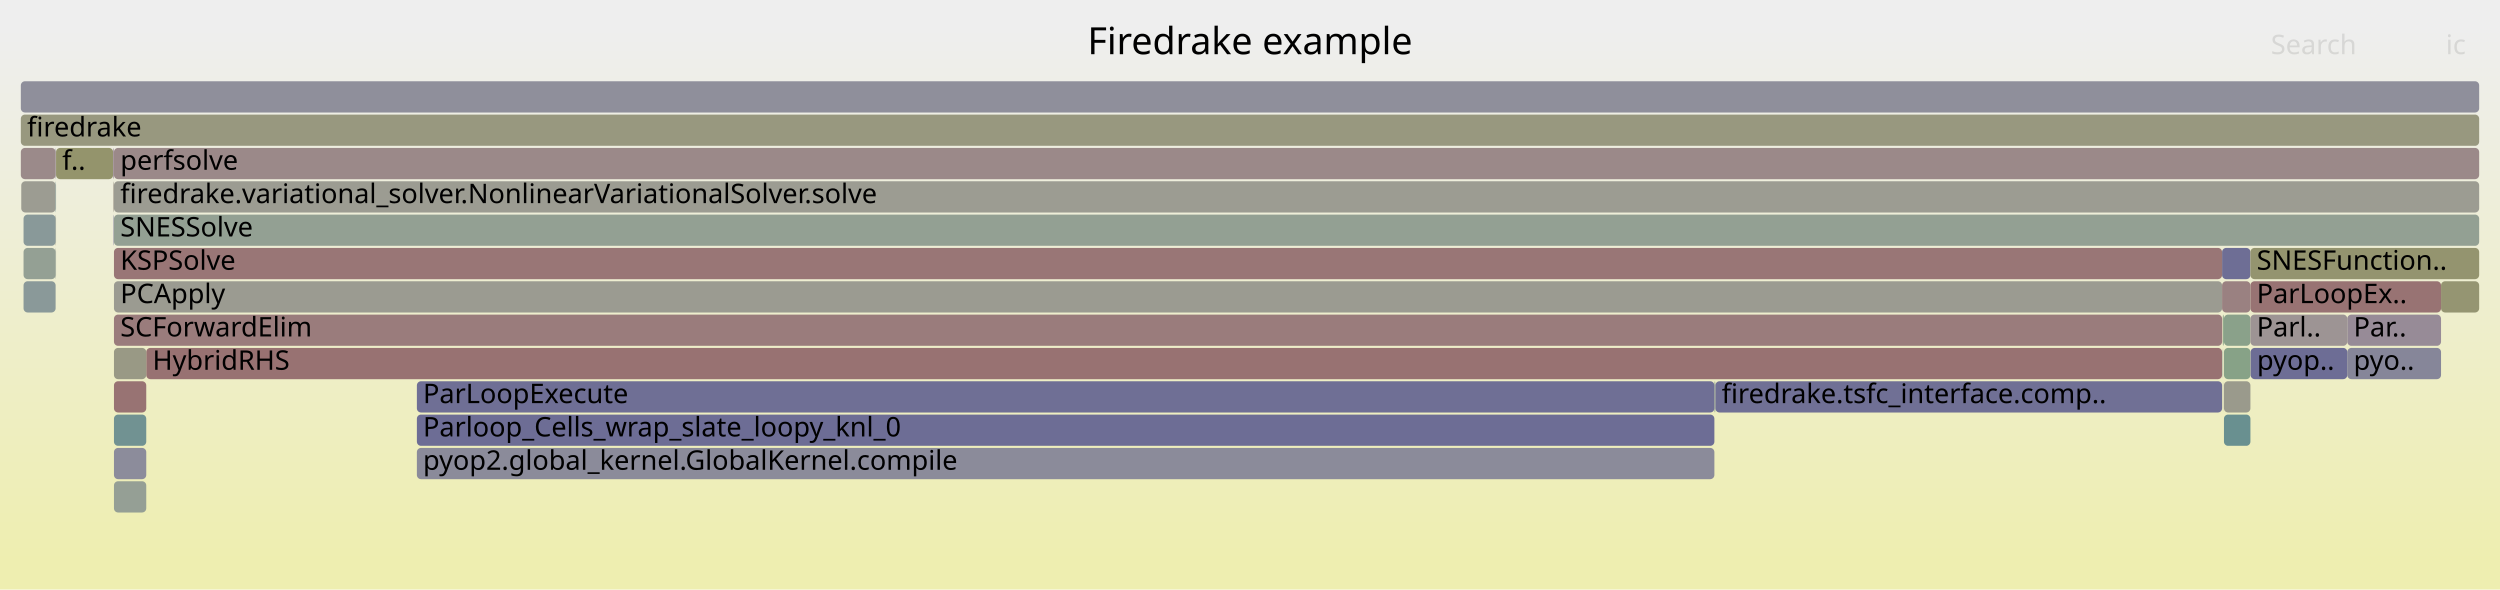
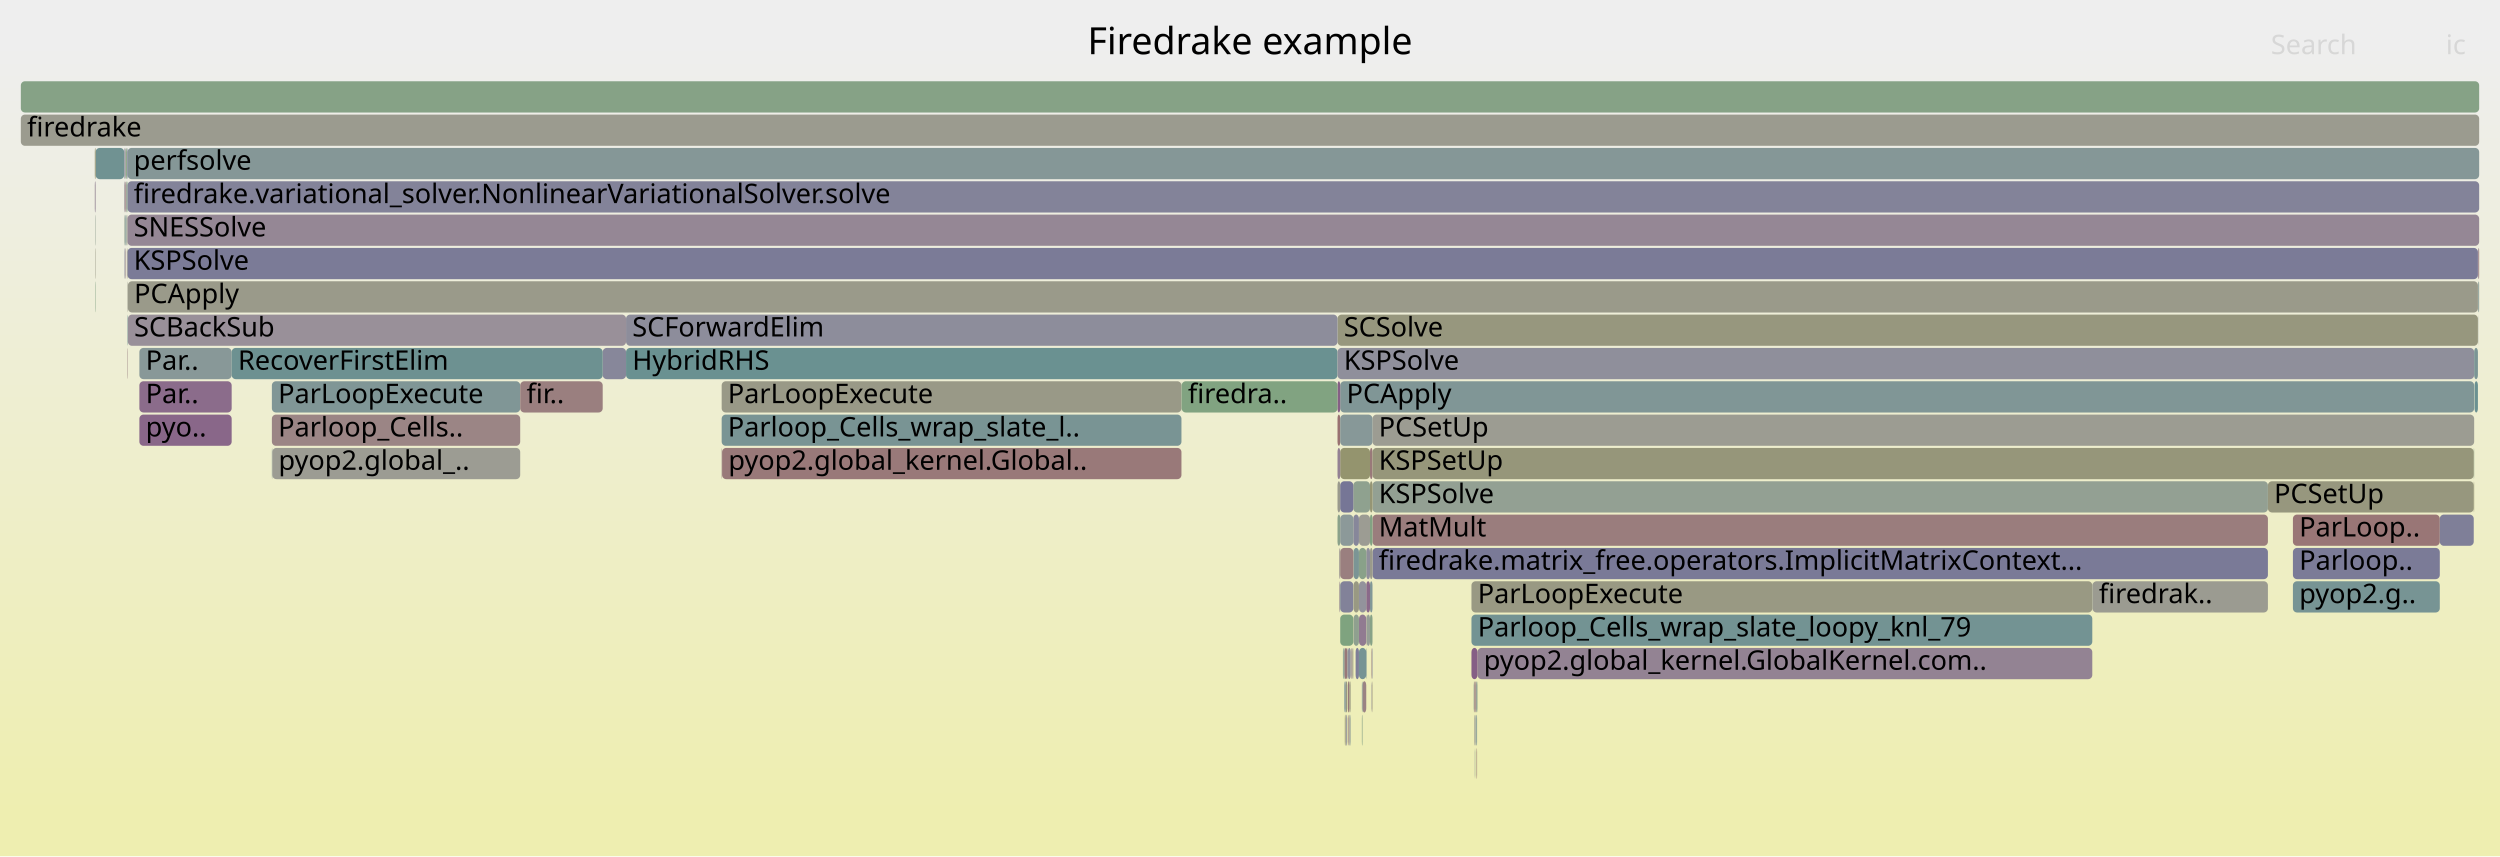
- <svg xmlns="http://www.w3.org/2000/svg" version="1.1" width="1200" height="283" viewBox="0 0 1200 283">
+ <svg xmlns="http://www.w3.org/2000/svg" version="1.1" width="1200" height="411" viewBox="0 0 1200 411">
  <defs>
    <linearGradient id="background" y1="0" y2="1" x1="0" x2="0">
      <stop stop-color="#eeeeee" offset="5%" />
      <stop stop-color="#eeeeb0" offset="95%" />
    </linearGradient>
  </defs>
  <style type="text/css">
	text { font-family:Verdana; font-size:13px; fill:rgb(0,0,0); }
	#search, #ignorecase { opacity:0.1; cursor:pointer; }
	#search:hover, #search.show, #ignorecase:hover, #ignorecase.show { opacity:1; }
	#subtitle { text-anchor:middle; font-color:rgb(160,160,160); }
	#title { text-anchor:middle; font-size:18px}
	#unzoom { cursor:pointer; }
	#frames &gt; *:hover { stroke:black; stroke-width:0.5; cursor:pointer; }
	.hide { display:none; }
	.parent { opacity:0.5; }
</style>
-   <rect x="0.0" y="0" width="1200.0" height="283.0" fill="url(#background)" />
+   <rect x="0.0" y="0" width="1200.0" height="411.0" fill="url(#background)" />
  <text id="title" x="600.00" y="26">Firedrake example</text>
-   <text id="details" x="10.00" y="265"> </text>
+   <text id="details" x="10.00" y="393"> </text>
  <text id="unzoom" x="10.00" y="26" class="hide">Reset Zoom</text>
  <text id="search" x="1090.00" y="26">Search</text>
  <text id="ignorecase" x="1174.00" y="26">ic</text>
-   <text id="matched" x="1090.00" y="265"> </text>
+   <text id="matched" x="1090.00" y="393"> </text>
  <g id="frames">
    <g>
-       <rect x="1066.6" y="119" width="13.6" height="15.0" fill="rgb(109.913,109.913,148.693)" rx="2" ry="2" />
-       <text x="1069.55" y="129.5" />
-     </g>
-     <g>
-       <rect x="26.7" y="71" width="0.2" height="15.0" fill="rgb(135.747,135.747,153.693)" rx="2" ry="2" />
-       <text x="29.68" y="81.5" />
-     </g>
-     <g>
-       <rect x="1126.7" y="151" width="45.0" height="15.0" fill="rgb(150.745,139.41,150.745)" rx="2" ry="2" />
-       <text x="1129.71" y="161.5">Par..</text>
-     </g>
-     <g>
-       <rect x="11.3" y="119" width="15.4" height="15.0" fill="rgb(148.058,159.618,148.058)" rx="2" ry="2" />
-       <text x="14.34" y="129.5" />
-     </g>
-     <g>
-       <rect x="54.7" y="87" width="1135.3" height="15.0" fill="rgb(155.58,155.58,146.275)" rx="2" ry="2" />
-       <text x="57.74" y="97.5">firedrake.variational_solver.NonlinearVariationalSolver.solve</text>
-     </g>
-     <g>
-       <rect x="1067.0" y="167" width="0.1" height="15.0" fill="rgb(153.651,153.651,136.926)" rx="2" ry="2" />
-       <text x="1069.98" y="177.5" />
-     </g>
-     <g>
-       <rect x="54.7" y="71" width="1135.3" height="15.0" fill="rgb(155.308,137.363,137.363)" rx="2" ry="2" />
-       <text x="57.74" y="81.5">perfsolve</text>
-     </g>
-     <g>
-       <rect x="54.6" y="71" width="0.1" height="15.0" fill="rgb(155.668,155.668,146.698)" rx="2" ry="2" />
-       <text x="57.61" y="81.5" />
-     </g>
-     <g>
-       <rect x="822.9" y="183" width="0.5" height="15.0" fill="rgb(139.997,160.931,139.997)" rx="2" ry="2" />
-       <text x="825.89" y="193.5" />
-     </g>
-     <g>
-       <rect x="70.2" y="167" width="996.4" height="15.0" fill="rgb(152.216,113.652,113.652)" rx="2" ry="2" />
-       <text x="73.21" y="177.5">HybridRHS</text>
-     </g>
-     <g>
-       <rect x="1067.5" y="199" width="12.7" height="15.0" fill="rgb(105.374,144.356,144.356)" rx="2" ry="2" />
-       <text x="1070.53" y="209.5" />
-     </g>
-     <g>
-       <rect x="1126.7" y="167" width="45.0" height="15.0" fill="rgb(133.863,133.863,153.328)" rx="2" ry="2" />
-       <text x="1129.71" y="177.5">pyo..</text>
-     </g>
-     <g>
-       <rect x="1067.0" y="151" width="0.1" height="15.0" fill="rgb(126.01,163.208,126.01)" rx="2" ry="2" />
-       <text x="1069.98" y="161.5" />
-     </g>
-     <g>
-       <rect x="54.7" y="215" width="15.5" height="15.0" fill="rgb(140.263,140.263,154.567)" rx="2" ry="2" />
-       <text x="57.74" y="225.5" />
-     </g>
-     <g>
-       <rect x="1067.5" y="151" width="12.7" height="15.0" fill="rgb(138.394,161.192,138.394)" rx="2" ry="2" />
-       <text x="1070.53" y="161.5" />
-     </g>
-     <g>
-       <rect x="54.3" y="87" width="0.1" height="15.0" fill="rgb(133.712,95.761,133.712)" rx="2" ry="2" />
-       <text x="57.25" y="97.5" />
-     </g>
-     <g>
-       <rect x="54.7" y="135" width="1011.9" height="15.0" fill="rgb(155.338,155.338,145.101)" rx="2" ry="2" />
-       <text x="57.74" y="145.5">PCApply</text>
-     </g>
-     <g>
-       <rect x="26.7" y="119" width="0.2" height="15.0" fill="rgb(147.594,159.694,147.594)" rx="2" ry="2" />
-       <text x="29.68" y="129.5" />
-     </g>
-     <g>
-       <rect x="26.7" y="103" width="0.2" height="15.0" fill="rgb(151.892,151.892,128.4)" rx="2" ry="2" />
-       <text x="29.68" y="113.5" />
-     </g>
-     <g>
-       <rect x="11.3" y="135" width="15.4" height="15.0" fill="rgb(138.423,152.924,152.924)" rx="2" ry="2" />
-       <text x="14.34" y="145.5" />
-     </g>
-     <g>
-       <rect x="1171.7" y="135" width="18.3" height="15.0" fill="rgb(149.016,149.016,114.464)" rx="2" ry="2" />
-       <text x="1174.71" y="145.5" />
-     </g>
-     <g>
-       <rect x="10.2" y="87" width="16.5" height="15.0" fill="rgb(155.612,155.612,146.429)" rx="2" ry="2" />
-       <text x="13.16" y="97.5" />
-     </g>
-     <g>
-       <rect x="200.1" y="183" width="622.8" height="15.0" fill="rgb(111.201,111.201,148.942)" rx="2" ry="2" />
-       <text x="203.05" y="193.5">ParLoopExecute</text>
-     </g>
-     <g>
-       <rect x="200.1" y="215" width="622.8" height="15.0" fill="rgb(138.513,138.513,154.228)" rx="2" ry="2" />
-       <text x="203.05" y="225.5">pyop2.global_kernel.GlobalKernel.compile</text>
-     </g>
-     <g>
-       <rect x="1067.0" y="183" width="0.1" height="15.0" fill="rgb(119.336,119.336,150.517)" rx="2" ry="2" />
-       <text x="1069.98" y="193.5" />
-     </g>
-     <g>
-       <rect x="54.7" y="199" width="15.5" height="15.0" fill="rgb(112.718,146.26,146.26)" rx="2" ry="2" />
-       <text x="57.74" y="209.5" />
-     </g>
-     <g>
-       <rect x="26.7" y="87" width="0.2" height="15.0" fill="rgb(120.639,148.314,148.314)" rx="2" ry="2" />
-       <text x="29.68" y="97.5" />
-     </g>
-     <g>
-       <rect x="54.3" y="71" width="0.3" height="15.0" fill="rgb(139.897,111.61,139.897)" rx="2" ry="2" />
-       <text x="57.25" y="81.5" />
-     </g>
-     <g>
-       <rect x="1080.2" y="135" width="91.5" height="15.0" fill="rgb(152.447,115.423,115.423)" rx="2" ry="2" />
-       <text x="1083.22" y="145.5">ParLoopEx..</text>
-     </g>
-     <g>
-       <rect x="54.7" y="183" width="15.5" height="15.0" fill="rgb(152.363,114.782,114.782)" rx="2" ry="2" />
-       <text x="57.74" y="193.5" />
-     </g>
-     <g>
-       <rect x="54.7" y="151" width="1011.9" height="15.0" fill="rgb(153.543,123.833,123.833)" rx="2" ry="2" />
-       <text x="57.74" y="161.5">SCForwardElim</text>
-     </g>
-     <g>
-       <rect x="1067.1" y="151" width="0.4" height="15.0" fill="rgb(131.282,162.349,131.282)" rx="2" ry="2" />
-       <text x="1070.12" y="161.5" />
-     </g>
-     <g>
-       <rect x="1066.9" y="151" width="0.1" height="15.0" fill="rgb(154.128,128.316,128.316)" rx="2" ry="2" />
-       <text x="1069.85" y="161.5" />
-     </g>
-     <g>
-       <rect x="11.3" y="103" width="15.4" height="15.0" fill="rgb(137.05,152.568,152.568)" rx="2" ry="2" />
-       <text x="14.34" y="113.5" />
-     </g>
-     <g>
-       <rect x="1067.5" y="183" width="12.7" height="15.0" fill="rgb(154.285,154.285,139.997)" rx="2" ry="2" />
-       <text x="1070.53" y="193.5" />
-     </g>
-     <g>
-       <rect x="1066.6" y="135" width="13.6" height="15.0" fill="rgb(154.222,129.035,129.035)" rx="2" ry="2" />
-       <text x="1069.55" y="145.5" />
-     </g>
-     <g>
-       <rect x="1080.2" y="119" width="109.8" height="15.0" fill="rgb(148.358,148.358,111.271)" rx="2" ry="2" />
-       <text x="1083.22" y="129.5">SNESFunction..</text>
-     </g>
-     <g>
-       <rect x="54.7" y="231" width="15.5" height="15.0" fill="rgb(149.152,159.44,149.152)" rx="2" ry="2" />
-       <text x="57.74" y="241.5" />
-     </g>
-     <g>
-       <rect x="1067.5" y="167" width="12.7" height="15.0" fill="rgb(134.632,161.804,134.632)" rx="2" ry="2" />
-       <text x="1070.53" y="177.5" />
-     </g>
-     <g>
-       <rect x="10.0" y="55" width="1180.0" height="15.0" fill="rgb(151.692,151.692,127.43)" rx="2" ry="2" />
+       <rect x="709.0" y="327" width="0.2" height="15.0" fill="rgb(139.885,160.949,139.885)" rx="2" ry="2" />
+       <text x="712.05" y="337.5" />
+     </g>
+     <g>
+       <rect x="648.2" y="343" width="0.1" height="15.0" fill="rgb(152.93,152.93,133.429)" rx="2" ry="2" />
+       <text x="651.15" y="353.5" />
+     </g>
+     <g>
+       <rect x="658.8" y="247" width="429.8" height="15.0" fill="rgb(153.698,125.015,125.015)" rx="2" ry="2" />
+       <text x="661.78" y="257.5">MatMult</text>
+     </g>
+     <g>
+       <rect x="61.0" y="119" width="0.2" height="15.0" fill="rgb(147.852,147.852,108.82)" rx="2" ry="2" />
+       <text x="64.04" y="129.5" />
+     </g>
+     <g>
+       <rect x="654.0" y="327" width="1.8" height="15.0" fill="rgb(154.485,131.049,131.049)" rx="2" ry="2" />
+       <text x="657.03" y="337.5" />
+     </g>
+     <g>
+       <rect x="706.3" y="279" width="298.0" height="15.0" fill="rgb(152.52,152.52,131.442)" rx="2" ry="2" />
+       <text x="709.32" y="289.5">ParLoopExecute</text>
+     </g>
+     <g>
+       <rect x="45.7" y="103" width="0.2" height="15.0" fill="rgb(146.061,159.944,146.061)" rx="2" ry="2" />
+       <text x="48.67" y="113.5" />
+     </g>
+     <g>
+       <rect x="657.6" y="295" width="1.2" height="15.0" fill="rgb(134.891,161.762,134.891)" rx="2" ry="2" />
+       <text x="660.57" y="305.5" />
+     </g>
+     <g>
+       <rect x="289.3" y="167" width="11.2" height="15.0" fill="rgb(135.058,135.058,153.56)" rx="2" ry="2" />
+       <text x="292.30" y="177.5" />
+     </g>
+     <g>
+       <rect x="61.2" y="119" width="1128.2" height="15.0" fill="rgb(122.605,122.605,151.149)" rx="2" ry="2" />
+       <text x="64.17" y="129.5">KSPSolve</text>
+     </g>
+     <g>
+       <rect x="60.9" y="103" width="0.1" height="15.0" fill="rgb(136.315,152.378,152.378)" rx="2" ry="2" />
+       <text x="63.87" y="113.5" />
+     </g>
+     <g>
+       <rect x="658.8" y="263" width="429.8" height="15.0" fill="rgb(121.579,121.579,150.951)" rx="2" ry="2" />
+       <text x="661.78" y="273.5">firedrake.matrix_free.operators.ImplicitMatrixContext...</text>
+     </g>
+     <g>
+       <rect x="642.9" y="279" width="0.2" height="15.0" fill="rgb(138.42,107.825,138.42)" rx="2" ry="2" />
+       <text x="645.94" y="289.5" />
+     </g>
+     <g>
+       <rect x="658.3" y="311" width="0.2" height="15.0" fill="rgb(153.025,119.857,119.857)" rx="2" ry="2" />
+       <text x="661.29" y="321.5" />
+     </g>
+     <g>
+       <rect x="707.5" y="327" width="0.2" height="15.0" fill="rgb(155.426,138.267,138.267)" rx="2" ry="2" />
+       <text x="710.51" y="337.5" />
+     </g>
+     <g>
+       <rect x="1187.8" y="183" width="1.6" height="15.0" fill="rgb(106.662,144.69,144.69)" rx="2" ry="2" />
+       <text x="1190.80" y="193.5" />
+     </g>
+     <g>
+       <rect x="642.0" y="199" width="1.3" height="15.0" fill="rgb(152.148,113.136,113.136)" rx="2" ry="2" />
+       <text x="645.03" y="209.5" />
+     </g>
+     <g>
+       <rect x="652.3" y="311" width="3.5" height="15.0" fill="rgb(117.952,147.617,147.617)" rx="2" ry="2" />
+       <text x="655.34" y="321.5" />
+     </g>
+     <g>
+       <rect x="707.7" y="327" width="0.6" height="15.0" fill="rgb(154.121,128.26,128.26)" rx="2" ry="2" />
+       <text x="710.72" y="337.5" />
+     </g>
+     <g>
+       <rect x="61.0" y="103" width="0.2" height="15.0" fill="rgb(153.141,153.141,134.453)" rx="2" ry="2" />
+       <text x="64.04" y="113.5" />
+     </g>
+     <g>
+       <rect x="1187.4" y="215" width="0.2" height="15.0" fill="rgb(133.126,162.049,133.126)" rx="2" ry="2" />
+       <text x="1190.42" y="225.5" />
+     </g>
+     <g>
+       <rect x="643.1" y="279" width="0.1" height="15.0" fill="rgb(143.617,160.341,143.617)" rx="2" ry="2" />
+       <text x="646.08" y="289.5" />
+     </g>
+     <g>
+       <rect x="1088.6" y="231" width="98.8" height="15.0" fill="rgb(151.373,151.373,125.883)" rx="2" ry="2" />
+       <text x="1091.56" y="241.5">PCSetUp</text>
+     </g>
+     <g>
+       <rect x="644.6" y="311" width="0.3" height="15.0" fill="rgb(147.744,159.67,147.744)" rx="2" ry="2" />
+       <text x="647.58" y="321.5" />
+     </g>
+     <g>
+       <rect x="1100.6" y="247" width="70.5" height="15.0" fill="rgb(152.752,117.769,117.769)" rx="2" ry="2" />
+       <text x="1103.62" y="257.5">ParLoop..</text>
+     </g>
+     <g>
+       <rect x="709.2" y="311" width="295.1" height="15.0" fill="rgb(147.386,130.802,147.386)" rx="2" ry="2" />
+       <text x="712.20" y="321.5">pyop2.global_kernel.GlobalKernel.com..</text>
+     </g>
+     <g>
+       <rect x="45.7" y="119" width="0.2" height="15.0" fill="rgb(152.851,152.851,133.048)" rx="2" ry="2" />
+       <text x="48.67" y="129.5" />
+     </g>
+     <g>
+       <rect x="1171.1" y="247" width="16.3" height="15.0" fill="rgb(126.747,126.747,151.951)" rx="2" ry="2" />
+       <text x="1174.15" y="257.5" />
+     </g>
+     <g>
+       <rect x="1100.6" y="263" width="70.5" height="15.0" fill="rgb(123.097,123.097,151.245)" rx="2" ry="2" />
+       <text x="1103.62" y="273.5">Parloop..</text>
+     </g>
+     <g>
+       <rect x="45.9" y="71" width="13.7" height="15.0" fill="rgb(112.468,146.195,146.195)" rx="2" ry="2" />
+       <text x="48.87" y="81.5" />
+     </g>
+     <g>
+       <rect x="647.2" y="343" width="0.3" height="15.0" fill="rgb(153.539,123.796,123.796)" rx="2" ry="2" />
+       <text x="650.21" y="353.5" />
+     </g>
+     <g>
+       <rect x="645.2" y="327" width="0.2" height="15.0" fill="rgb(105.159,144.301,144.301)" rx="2" ry="2" />
+       <text x="648.23" y="337.5" />
+     </g>
+     <g>
+       <rect x="648.8" y="311" width="0.3" height="15.0" fill="rgb(153.908,126.625,126.625)" rx="2" ry="2" />
+       <text x="651.82" y="321.5" />
+     </g>
+     <g>
+       <rect x="658.4" y="327" width="0.1" height="15.0" fill="rgb(130.755,130.755,152.727)" rx="2" ry="2" />
+       <text x="661.41" y="337.5" />
+     </g>
+     <g>
+       <rect x="653.7" y="343" width="0.3" height="15.0" fill="rgb(134.608,161.808,134.608)" rx="2" ry="2" />
+       <text x="656.74" y="353.5" />
+     </g>
+     <g>
+       <rect x="130.5" y="183" width="119.2" height="15.0" fill="rgb(128.109,150.25,150.25)" rx="2" ry="2" />
+       <text x="133.52" y="193.5">ParLoopExecute</text>
+     </g>
+     <g>
+       <rect x="648.3" y="311" width="0.1" height="15.0" fill="rgb(154.952,134.632,134.632)" rx="2" ry="2" />
+       <text x="651.29" y="321.5" />
+     </g>
+     <g>
+       <rect x="657.6" y="215" width="1.2" height="15.0" fill="rgb(153.15,120.814,120.814)" rx="2" ry="2" />
+       <text x="660.57" y="225.5" />
+     </g>
+     <g>
+       <rect x="658.8" y="199" width="528.8" height="15.0" fill="rgb(155.6,155.6,146.369)" rx="2" ry="2" />
+       <text x="661.78" y="209.5">PCSetUp</text>
+     </g>
+     <g>
+       <rect x="45.5" y="87" width="0.4" height="15.0" fill="rgb(148.82,134.477,148.82)" rx="2" ry="2" />
+       <text x="48.46" y="97.5" />
+     </g>
+     <g>
+       <rect x="645.9" y="343" width="0.1" height="15.0" fill="rgb(152.013,152.013,128.985)" rx="2" ry="2" />
+       <text x="648.89" y="353.5" />
+     </g>
+     <g>
+       <rect x="567.1" y="183" width="0.1" height="15.0" fill="rgb(124.973,163.376,124.973)" rx="2" ry="2" />
+       <text x="570.07" y="193.5" />
+     </g>
+     <g>
+       <rect x="130.5" y="199" width="119.2" height="15.0" fill="rgb(154.8,133.466,133.466)" rx="2" ry="2" />
+       <text x="133.52" y="209.5">Parloop_Cells..</text>
+     </g>
+     <g>
+       <rect x="66.9" y="167" width="44.3" height="15.0" fill="rgb(136.013,152.3,152.3)" rx="2" ry="2" />
+       <text x="69.92" y="177.5">Par..</text>
+     </g>
+     <g>
+       <rect x="649.6" y="247" width="2.7" height="15.0" fill="rgb(135.243,135.243,153.595)" rx="2" ry="2" />
+       <text x="652.61" y="257.5" />
+     </g>
+     <g>
+       <rect x="653.7" y="327" width="0.3" height="15.0" fill="rgb(126.877,149.931,149.931)" rx="2" ry="2" />
+       <text x="656.74" y="337.5" />
+     </g>
+     <g>
+       <rect x="642.0" y="231" width="1.3" height="15.0" fill="rgb(154.475,154.475,140.919)" rx="2" ry="2" />
+       <text x="645.03" y="241.5" />
+     </g>
+     <g>
+       <rect x="650.7" y="311" width="1.6" height="15.0" fill="rgb(126.119,126.119,151.83)" rx="2" ry="2" />
+       <text x="653.72" y="321.5" />
+     </g>
+     <g>
+       <rect x="60.1" y="119" width="0.3" height="15.0" fill="rgb(155.832,141.379,141.379)" rx="2" ry="2" />
+       <text x="63.15" y="129.5" />
+     </g>
+     <g>
+       <rect x="59.6" y="87" width="0.1" height="15.0" fill="rgb(130.391,162.495,130.391)" rx="2" ry="2" />
+       <text x="62.57" y="97.5" />
+     </g>
+     <g>
+       <rect x="657.6" y="247" width="1.2" height="15.0" fill="rgb(131.191,162.364,131.191)" rx="2" ry="2" />
+       <text x="660.57" y="257.5" />
+     </g>
+     <g>
+       <rect x="643.3" y="295" width="6.3" height="15.0" fill="rgb(126.856,163.07,126.856)" rx="2" ry="2" />
+       <text x="646.35" y="305.5" />
+     </g>
+     <g>
+       <rect x="658.5" y="311" width="0.3" height="15.0" fill="rgb(143.118,143.118,155.12)" rx="2" ry="2" />
+       <text x="661.54" y="321.5" />
+     </g>
+     <g>
+       <rect x="60.5" y="87" width="0.4" height="15.0" fill="rgb(147.813,159.658,147.813)" rx="2" ry="2" />
+       <text x="63.49" y="97.5" />
+     </g>
+     <g>
+       <rect x="652.3" y="295" width="3.5" height="15.0" fill="rgb(144.535,123.497,144.535)" rx="2" ry="2" />
+       <text x="655.34" y="305.5" />
+     </g>
+     <g>
+       <rect x="706.3" y="295" width="298.0" height="15.0" fill="rgb(114.847,146.812,146.812)" rx="2" ry="2" />
+       <text x="709.32" y="305.5">Parloop_Cells_wrap_slate_loopy_knl_79</text>
+     </g>
+     <g>
+       <rect x="61.2" y="103" width="1128.8" height="15.0" fill="rgb(149.065,135.104,149.065)" rx="2" ry="2" />
+       <text x="64.17" y="113.5">SNESSolve</text>
+     </g>
+     <g>
+       <rect x="300.5" y="167" width="341.5" height="15.0" fill="rgb(106.056,144.533,144.533)" rx="2" ry="2" />
+       <text x="303.50" y="177.5">HybridRHS</text>
+     </g>
+     <g>
+       <rect x="643.3" y="215" width="14.3" height="15.0" fill="rgb(148.008,148.008,109.576)" rx="2" ry="2" />
+       <text x="646.35" y="225.5" />
+     </g>
+     <g>
+       <rect x="61.2" y="71" width="1128.8" height="15.0" fill="rgb(132.876,151.486,151.486)" rx="2" ry="2" />
+       <text x="64.17" y="81.5">perfsolve</text>
+     </g>
+     <g>
+       <rect x="708.2" y="359" width="0.1" height="15.0" fill="rgb(127.695,162.933,127.695)" rx="2" ry="2" />
+       <text x="711.17" y="369.5" />
+     </g>
+     <g>
+       <rect x="644.9" y="311" width="0.5" height="15.0" fill="rgb(112.173,146.119,146.119)" rx="2" ry="2" />
+       <text x="647.89" y="321.5" />
+     </g>
+     <g>
+       <rect x="642.8" y="279" width="0.1" height="15.0" fill="rgb(155.932,142.146,142.146)" rx="2" ry="2" />
+       <text x="645.80" y="289.5" />
+     </g>
+     <g>
+       <rect x="642.8" y="263" width="0.3" height="15.0" fill="rgb(155.047,135.357,135.357)" rx="2" ry="2" />
+       <text x="645.80" y="273.5" />
+     </g>
+     <g>
+       <rect x="130.5" y="215" width="0.2" height="15.0" fill="rgb(121.266,148.476,148.476)" rx="2" ry="2" />
+       <text x="133.52" y="225.5" />
+     </g>
+     <g>
+       <rect x="655.8" y="295" width="0.2" height="15.0" fill="rgb(156.783,148.667,148.667)" rx="2" ry="2" />
+       <text x="658.81" y="305.5" />
+     </g>
+     <g>
+       <rect x="59.7" y="87" width="0.1" height="15.0" fill="rgb(156.142,143.755,143.755)" rx="2" ry="2" />
+       <text x="62.70" y="97.5" />
+     </g>
+     <g>
+       <rect x="708.8" y="343" width="0.2" height="15.0" fill="rgb(155.833,141.389,141.389)" rx="2" ry="2" />
+       <text x="711.76" y="353.5" />
+     </g>
+     <g>
+       <rect x="655.8" y="279" width="1.8" height="15.0" fill="rgb(137.693,105.964,137.693)" rx="2" ry="2" />
+       <text x="658.81" y="289.5" />
+     </g>
+     <g>
+       <rect x="249.7" y="183" width="39.6" height="15.0" fill="rgb(153.996,127.302,127.302)" rx="2" ry="2" />
+       <text x="252.73" y="193.5">fir..</text>
+     </g>
+     <g>
+       <rect x="60.9" y="71" width="0.3" height="15.0" fill="rgb(118.233,118.233,150.303)" rx="2" ry="2" />
+       <text x="63.87" y="81.5" />
+     </g>
+     <g>
+       <rect x="708.6" y="359" width="0.2" height="15.0" fill="rgb(153.173,120.996,120.996)" rx="2" ry="2" />
+       <text x="711.62" y="369.5" />
+     </g>
+     <g>
+       <rect x="646.2" y="343" width="0.4" height="15.0" fill="rgb(133.197,133.197,153.199)" rx="2" ry="2" />
+       <text x="649.21" y="353.5" />
+     </g>
+     <g>
+       <rect x="59.6" y="71" width="0.2" height="15.0" fill="rgb(140.4,153.437,153.437)" rx="2" ry="2" />
+       <text x="62.57" y="81.5" />
+     </g>
+     <g>
+       <rect x="648.7" y="311" width="0.1" height="15.0" fill="rgb(143.101,143.101,155.116)" rx="2" ry="2" />
+       <text x="651.67" y="321.5" />
+     </g>
+     <g>
+       <rect x="61.2" y="167" width="0.2" height="15.0" fill="rgb(154.547,131.525,131.525)" rx="2" ry="2" />
+       <text x="64.17" y="177.5" />
+     </g>
+     <g>
+       <rect x="59.8" y="119" width="0.2" height="15.0" fill="rgb(130.972,130.972,152.769)" rx="2" ry="2" />
+       <text x="62.83" y="129.5" />
+     </g>
+     <g>
+       <rect x="707.7" y="343" width="0.3" height="15.0" fill="rgb(154.679,154.679,141.908)" rx="2" ry="2" />
+       <text x="710.72" y="353.5" />
+     </g>
+     <g>
+       <rect x="45.7" y="135" width="0.2" height="15.0" fill="rgb(131.866,162.254,131.866)" rx="2" ry="2" />
+       <text x="48.67" y="145.5" />
+     </g>
+     <g>
+       <rect x="655.8" y="263" width="1.8" height="15.0" fill="rgb(143.439,143.439,155.182)" rx="2" ry="2" />
+       <text x="658.81" y="273.5" />
+     </g>
+     <g>
+       <rect x="346.4" y="183" width="220.7" height="15.0" fill="rgb(153.306,153.306,135.252)" rx="2" ry="2" />
+       <text x="349.35" y="193.5">ParLoopExecute</text>
+     </g>
+     <g>
+       <rect x="130.7" y="215" width="119.0" height="15.0" fill="rgb(155.651,155.651,146.619)" rx="2" ry="2" />
+       <text x="133.66" y="225.5">pyop2.global_..</text>
+     </g>
+     <g>
+       <rect x="643.3" y="279" width="6.3" height="15.0" fill="rgb(130.203,130.203,152.62)" rx="2" ry="2" />
+       <text x="646.35" y="289.5" />
+     </g>
+     <g>
+       <rect x="60.9" y="87" width="0.3" height="15.0" fill="rgb(127.177,163.018,127.177)" rx="2" ry="2" />
+       <text x="63.87" y="97.5" />
+     </g>
+     <g>
+       <rect x="649.6" y="231" width="8.0" height="15.0" fill="rgb(142.563,160.513,142.563)" rx="2" ry="2" />
+       <text x="652.61" y="241.5" />
+     </g>
+     <g>
+       <rect x="707.4" y="327" width="0.1" height="15.0" fill="rgb(109.44,145.41,145.41)" rx="2" ry="2" />
+       <text x="710.37" y="337.5" />
+     </g>
+     <g>
+       <rect x="60.1" y="103" width="0.3" height="15.0" fill="rgb(116.335,147.198,147.198)" rx="2" ry="2" />
+       <text x="63.15" y="113.5" />
+     </g>
+     <g>
+       <rect x="649.6" y="263" width="0.1" height="15.0" fill="rgb(139.676,153.249,153.249)" rx="2" ry="2" />
+       <text x="652.61" y="273.5" />
+     </g>
+     <g>
+       <rect x="643.2" y="279" width="0.1" height="15.0" fill="rgb(116.794,147.317,147.317)" rx="2" ry="2" />
+       <text x="646.22" y="289.5" />
+     </g>
+     <g>
+       <rect x="657.6" y="263" width="1.2" height="15.0" fill="rgb(154.054,154.054,138.878)" rx="2" ry="2" />
+       <text x="660.57" y="273.5" />
+     </g>
+     <g>
+       <rect x="658.8" y="231" width="429.8" height="15.0" fill="rgb(146.684,159.842,146.684)" rx="2" ry="2" />
+       <text x="661.78" y="241.5">KSPSolve</text>
+     </g>
+     <g>
+       <rect x="643.3" y="199" width="15.5" height="15.0" fill="rgb(134.881,152.006,152.006)" rx="2" ry="2" />
+       <text x="646.35" y="209.5" />
+     </g>
+     <g>
+       <rect x="1004.3" y="279" width="0.1" height="15.0" fill="rgb(131.914,151.237,151.237)" rx="2" ry="2" />
+       <text x="1007.29" y="289.5" />
+     </g>
+     <g>
+       <rect x="60.1" y="87" width="0.3" height="15.0" fill="rgb(152.941,119.215,119.215)" rx="2" ry="2" />
+       <text x="63.15" y="97.5" />
+     </g>
+     <g>
+       <rect x="643.3" y="183" width="544.3" height="15.0" fill="rgb(128.029,150.23,150.23)" rx="2" ry="2" />
+       <text x="646.35" y="193.5">PCApply</text>
+     </g>
+     <g>
+       <rect x="59.6" y="103" width="0.1" height="15.0" fill="rgb(129.284,162.675,129.284)" rx="2" ry="2" />
+       <text x="62.57" y="113.5" />
+     </g>
+     <g>
+       <rect x="1189.4" y="119" width="0.3" height="15.0" fill="rgb(144.474,123.34,144.474)" rx="2" ry="2" />
+       <text x="1192.39" y="129.5" />
+     </g>
+     <g>
+       <rect x="649.7" y="263" width="2.6" height="15.0" fill="rgb(123.266,148.995,148.995)" rx="2" ry="2" />
+       <text x="652.73" y="273.5" />
+     </g>
+     <g>
+       <rect x="646.6" y="343" width="0.1" height="15.0" fill="rgb(149.41,149.41,116.374)" rx="2" ry="2" />
+       <text x="649.55" y="353.5" />
+     </g>
+     <g>
+       <rect x="1189.6" y="151" width="0.1" height="15.0" fill="rgb(140.452,153.45,153.45)" rx="2" ry="2" />
+       <text x="1192.59" y="161.5" />
+     </g>
+     <g>
+       <rect x="647.0" y="327" width="0.7" height="15.0" fill="rgb(153.089,120.347,120.347)" rx="2" ry="2" />
+       <text x="650.03" y="337.5" />
+     </g>
+     <g>
+       <rect x="45.5" y="71" width="0.4" height="15.0" fill="rgb(147.994,147.994,109.512)" rx="2" ry="2" />
+       <text x="48.46" y="81.5" />
+     </g>
+     <g>
+       <rect x="647.7" y="327" width="0.6" height="15.0" fill="rgb(151.906,151.906,128.468)" rx="2" ry="2" />
+       <text x="650.66" y="337.5" />
+     </g>
+     <g>
+       <rect x="1189.7" y="119" width="0.3" height="15.0" fill="rgb(153.493,123.447,123.447)" rx="2" ry="2" />
+       <text x="1192.74" y="129.5" />
+     </g>
+     <g>
+       <rect x="708.3" y="327" width="0.2" height="15.0" fill="rgb(155.069,135.529,135.529)" rx="2" ry="2" />
+       <text x="711.32" y="337.5" />
+     </g>
+     <g>
+       <rect x="60.5" y="71" width="0.4" height="15.0" fill="rgb(126.428,163.14,126.428)" rx="2" ry="2" />
+       <text x="63.49" y="81.5" />
+     </g>
+     <g>
+       <rect x="646.0" y="327" width="0.7" height="15.0" fill="rgb(151.639,151.639,127.174)" rx="2" ry="2" />
+       <text x="649.03" y="337.5" />
+     </g>
+     <g>
+       <rect x="647.8" y="343" width="0.4" height="15.0" fill="rgb(129.533,150.62,150.62)" rx="2" ry="2" />
+       <text x="650.84" y="353.5" />
+     </g>
+     <g>
+       <rect x="642.0" y="151" width="547.4" height="15.0" fill="rgb(151.322,151.322,125.64)" rx="2" ry="2" />
+       <text x="645.03" y="161.5">SCSolve</text>
+     </g>
+     <g>
+       <rect x="707.9" y="359" width="0.1" height="15.0" fill="rgb(133.527,133.527,153.263)" rx="2" ry="2" />
+       <text x="710.87" y="369.5" />
+     </g>
+     <g>
+       <rect x="645.4" y="311" width="1.3" height="15.0" fill="rgb(153.089,120.346,120.346)" rx="2" ry="2" />
+       <text x="648.37" y="321.5" />
+     </g>
+     <g>
+       <rect x="1187.4" y="231" width="0.2" height="15.0" fill="rgb(148.892,148.892,113.861)" rx="2" ry="2" />
+       <text x="1190.42" y="241.5" />
+     </g>
+     <g>
+       <rect x="658.5" y="327" width="0.2" height="15.0" fill="rgb(155.742,140.685,140.685)" rx="2" ry="2" />
+       <text x="661.54" y="337.5" />
+     </g>
+     <g>
+       <rect x="346.4" y="215" width="0.2" height="15.0" fill="rgb(154.818,133.603,133.603)" rx="2" ry="2" />
+       <text x="349.35" y="225.5" />
+     </g>
+     <g>
+       <rect x="647.5" y="343" width="0.2" height="15.0" fill="rgb(152.486,143.87,152.486)" rx="2" ry="2" />
+       <text x="650.52" y="353.5" />
+     </g>
+     <g>
+       <rect x="658.3" y="327" width="0.1" height="15.0" fill="rgb(154.64,154.64,141.717)" rx="2" ry="2" />
+       <text x="661.29" y="337.5" />
+     </g>
+     <g>
+       <rect x="59.8" y="103" width="0.2" height="15.0" fill="rgb(146.68,159.843,146.68)" rx="2" ry="2" />
+       <text x="62.83" y="113.5" />
+     </g>
+     <g>
+       <rect x="61.2" y="151" width="0.2" height="15.0" fill="rgb(108.721,145.224,145.224)" rx="2" ry="2" />
+       <text x="64.17" y="161.5" />
+     </g>
+     <g>
+       <rect x="111.2" y="167" width="178.1" height="15.0" fill="rgb(109.277,145.368,145.368)" rx="2" ry="2" />
+       <text x="114.23" y="177.5">RecoverFirstElim</text>
+     </g>
+     <g>
+       <rect x="657.6" y="279" width="1.2" height="15.0" fill="rgb(129.485,150.607,150.607)" rx="2" ry="2" />
+       <text x="660.57" y="289.5" />
+     </g>
+     <g>
+       <rect x="706.3" y="311" width="2.9" height="15.0" fill="rgb(133.406,94.979,133.406)" rx="2" ry="2" />
+       <text x="709.32" y="321.5" />
+     </g>
+     <g>
+       <rect x="642.0" y="215" width="1.3" height="15.0" fill="rgb(146.555,128.673,146.555)" rx="2" ry="2" />
+       <text x="645.03" y="225.5" />
+     </g>
+     <g>
+       <rect x="60.4" y="71" width="0.1" height="15.0" fill="rgb(152.95,119.28,119.28)" rx="2" ry="2" />
+       <text x="63.35" y="81.5" />
+     </g>
+     <g>
+       <rect x="61.2" y="87" width="1128.8" height="15.0" fill="rgb(130.612,130.612,152.699)" rx="2" ry="2" />
+       <text x="64.17" y="97.5">firedrake.variational_solver.NonlinearVariationalSolver.solve</text>
+     </g>
+     <g>
+       <rect x="645.4" y="327" width="0.6" height="15.0" fill="rgb(137.076,152.575,152.575)" rx="2" ry="2" />
+       <text x="648.37" y="337.5" />
+     </g>
+     <g>
+       <rect x="1100.6" y="279" width="70.5" height="15.0" fill="rgb(119.195,147.939,147.939)" rx="2" ry="2" />
+       <text x="1103.62" y="289.5">pyop2.g..</text>
+     </g>
+     <g>
+       <rect x="60.1" y="71" width="0.3" height="15.0" fill="rgb(154.495,154.495,141.012)" rx="2" ry="2" />
+       <text x="63.15" y="81.5" />
+     </g>
+     <g>
+       <rect x="649.7" y="279" width="2.6" height="15.0" fill="rgb(152.53,152.53,131.493)" rx="2" ry="2" />
+       <text x="652.73" y="289.5" />
+     </g>
+     <g>
+       <rect x="652.3" y="279" width="3.5" height="15.0" fill="rgb(146.649,146.649,155.803)" rx="2" ry="2" />
+       <text x="655.34" y="289.5" />
+     </g>
+     <g>
+       <rect x="657.6" y="231" width="1.2" height="15.0" fill="rgb(149.268,149.268,115.683)" rx="2" ry="2" />
+       <text x="660.57" y="241.5" />
+     </g>
+     <g>
+       <rect x="1189.7" y="135" width="0.3" height="15.0" fill="rgb(154.434,154.434,140.717)" rx="2" ry="2" />
+       <text x="1192.74" y="145.5" />
+     </g>
+     <g>
+       <rect x="656.0" y="295" width="1.6" height="15.0" fill="rgb(150.367,159.243,150.367)" rx="2" ry="2" />
+       <text x="658.95" y="305.5" />
+     </g>
+     <g>
+       <rect x="708.0" y="343" width="0.3" height="15.0" fill="rgb(144.003,154.371,154.371)" rx="2" ry="2" />
+       <text x="711.02" y="353.5" />
+     </g>
+     <g>
+       <rect x="59.8" y="87" width="0.3" height="15.0" fill="rgb(147.464,131,147.464)" rx="2" ry="2" />
+       <text x="62.83" y="97.5" />
+     </g>
+     <g>
+       <rect x="60.6" y="103" width="0.3" height="15.0" fill="rgb(142.886,160.46,142.886)" rx="2" ry="2" />
+       <text x="63.62" y="113.5" />
+     </g>
+     <g>
+       <rect x="643.3" y="231" width="6.3" height="15.0" fill="rgb(118.479,118.479,150.351)" rx="2" ry="2" />
+       <text x="646.35" y="241.5" />
+     </g>
+     <g>
+       <rect x="66.9" y="199" width="44.3" height="15.0" fill="rgb(136.686,103.383,136.686)" rx="2" ry="2" />
+       <text x="69.92" y="209.5">pyo..</text>
+     </g>
+     <g>
+       <rect x="655.8" y="311" width="0.2" height="15.0" fill="rgb(116.302,147.19,147.19)" rx="2" ry="2" />
+       <text x="658.81" y="321.5" />
+     </g>
+     <g>
+       <rect x="708.5" y="327" width="0.5" height="15.0" fill="rgb(150.284,159.256,150.284)" rx="2" ry="2" />
+       <text x="711.47" y="337.5" />
+     </g>
+     <g>
+       <rect x="649.7" y="295" width="2.6" height="15.0" fill="rgb(142.65,160.499,142.65)" rx="2" ry="2" />
+       <text x="652.73" y="305.5" />
+     </g>
+     <g>
+       <rect x="66.9" y="183" width="44.3" height="15.0" fill="rgb(138.675,108.479,138.675)" rx="2" ry="2" />
+       <text x="69.92" y="193.5">Par..</text>
+     </g>
+     <g>
+       <rect x="708.5" y="343" width="0.3" height="15.0" fill="rgb(117.776,147.572,147.572)" rx="2" ry="2" />
+       <text x="711.47" y="353.5" />
+     </g>
+     <g>
+       <rect x="647.0" y="311" width="1.3" height="15.0" fill="rgb(143.752,143.752,155.242)" rx="2" ry="2" />
+       <text x="650.03" y="321.5" />
+     </g>
+     <g>
+       <rect x="708.9" y="359" width="0.1" height="15.0" fill="rgb(150.826,150.826,123.232)" rx="2" ry="2" />
+       <text x="711.91" y="369.5" />
+     </g>
+     <g>
+       <rect x="60.0" y="103" width="0.1" height="15.0" fill="rgb(155.466,155.466,145.722)" rx="2" ry="2" />
+       <text x="63.02" y="113.5" />
+     </g>
+     <g>
+       <rect x="10.0" y="55" width="1180.0" height="15.0" fill="rgb(154.888,154.888,142.92)" rx="2" ry="2" />
      <text x="13.00" y="65.5">firedrake</text>
    </g>
    <g>
-       <rect x="10.0" y="39" width="1180.0" height="15.0" fill="rgb(143.26,143.26,155.147)" rx="2" ry="2" />
+       <rect x="645.5" y="343" width="0.4" height="15.0" fill="rgb(151.243,151.243,125.256)" rx="2" ry="2" />
+       <text x="648.55" y="353.5" />
+     </g>
+     <g>
+       <rect x="648.4" y="311" width="0.3" height="15.0" fill="rgb(150.785,139.513,150.785)" rx="2" ry="2" />
+       <text x="651.44" y="321.5" />
+     </g>
+     <g>
+       <rect x="346.4" y="199" width="220.7" height="15.0" fill="rgb(121.332,148.494,148.494)" rx="2" ry="2" />
+       <text x="349.35" y="209.5">Parloop_Cells_wrap_slate_l..</text>
+     </g>
+     <g>
+       <rect x="346.6" y="215" width="220.5" height="15.0" fill="rgb(153.116,120.559,120.559)" rx="2" ry="2" />
+       <text x="349.61" y="225.5">pyop2.global_kernel.Global..</text>
+     </g>
+     <g>
+       <rect x="643.1" y="263" width="0.2" height="15.0" fill="rgb(124.703,149.367,149.367)" rx="2" ry="2" />
+       <text x="646.08" y="273.5" />
+     </g>
+     <g>
+       <rect x="300.5" y="151" width="341.5" height="15.0" fill="rgb(141.199,141.199,154.748)" rx="2" ry="2" />
+       <text x="303.50" y="161.5">SCForwardElim</text>
+     </g>
+     <g>
+       <rect x="643.3" y="263" width="6.3" height="15.0" fill="rgb(153.949,126.941,126.941)" rx="2" ry="2" />
+       <text x="646.35" y="273.5" />
+     </g>
+     <g>
+       <rect x="652.3" y="247" width="5.3" height="15.0" fill="rgb(155.637,155.637,146.55)" rx="2" ry="2" />
+       <text x="655.34" y="257.5" />
+     </g>
+     <g>
+       <rect x="658.7" y="327" width="0.1" height="15.0" fill="rgb(148.03,148.03,109.686)" rx="2" ry="2" />
+       <text x="661.66" y="337.5" />
+     </g>
+     <g>
+       <rect x="60.9" y="119" width="0.1" height="15.0" fill="rgb(154.259,129.321,129.321)" rx="2" ry="2" />
+       <text x="63.87" y="129.5" />
+     </g>
+     <g>
+       <rect x="649.3" y="311" width="0.3" height="15.0" fill="rgb(153.802,153.802,137.654)" rx="2" ry="2" />
+       <text x="652.30" y="321.5" />
+     </g>
+     <g>
+       <rect x="649.1" y="311" width="0.2" height="15.0" fill="rgb(154.32,154.32,140.167)" rx="2" ry="2" />
+       <text x="652.06" y="321.5" />
+     </g>
+     <g>
+       <rect x="642.0" y="247" width="1.3" height="15.0" fill="rgb(137.678,161.308,137.678)" rx="2" ry="2" />
+       <text x="645.03" y="257.5" />
+     </g>
+     <g>
+       <rect x="1189.4" y="135" width="0.3" height="15.0" fill="rgb(116.339,147.199,147.199)" rx="2" ry="2" />
+       <text x="1192.39" y="145.5" />
+     </g>
+     <g>
+       <rect x="652.3" y="263" width="3.5" height="15.0" fill="rgb(136.734,161.462,136.734)" rx="2" ry="2" />
+       <text x="655.34" y="273.5" />
+     </g>
+     <g>
+       <rect x="658.8" y="215" width="528.6" height="15.0" fill="rgb(150.476,150.476,121.536)" rx="2" ry="2" />
+       <text x="661.78" y="225.5">KSPSetUp</text>
+     </g>
+     <g>
+       <rect x="59.8" y="71" width="0.3" height="15.0" fill="rgb(134.242,134.242,153.402)" rx="2" ry="2" />
+       <text x="62.83" y="81.5" />
+     </g>
+     <g>
+       <rect x="10.0" y="39" width="1180.0" height="15.0" fill="rgb(134.043,161.9,134.043)" rx="2" ry="2" />
      <text x="13.00" y="49.5" />
    </g>
    <g>
-       <rect x="10.0" y="71" width="16.7" height="15.0" fill="rgb(155.403,138.086,138.086)" rx="2" ry="2" />
-       <text x="13.00" y="81.5" />
-     </g>
-     <g>
-       <rect x="1080.3" y="167" width="46.4" height="15.0" fill="rgb(109.217,109.217,148.558)" rx="2" ry="2" />
-       <text x="1083.35" y="177.5">pyop..</text>
-     </g>
-     <g>
-       <rect x="1080.2" y="151" width="46.5" height="15.0" fill="rgb(156.642,147.586,147.586)" rx="2" ry="2" />
-       <text x="1083.22" y="161.5">Parl..</text>
-     </g>
-     <g>
-       <rect x="54.7" y="103" width="1135.3" height="15.0" fill="rgb(147.244,159.751,147.244)" rx="2" ry="2" />
-       <text x="57.74" y="113.5">SNESSolve</text>
-     </g>
-     <g>
-       <rect x="54.4" y="87" width="0.2" height="15.0" fill="rgb(151.87,151.87,128.292)" rx="2" ry="2" />
-       <text x="57.43" y="97.5" />
-     </g>
-     <g>
-       <rect x="200.1" y="199" width="622.8" height="15.0" fill="rgb(109.272,109.272,148.569)" rx="2" ry="2" />
-       <text x="203.05" y="209.5">Parloop_Cells_wrap_slate_loopy_knl_0</text>
-     </g>
-     <g>
-       <rect x="54.7" y="167" width="15.5" height="15.0" fill="rgb(152.835,152.835,132.97)" rx="2" ry="2" />
-       <text x="57.74" y="177.5" />
-     </g>
-     <g>
-       <rect x="823.4" y="183" width="243.2" height="15.0" fill="rgb(111.849,111.849,149.068)" rx="2" ry="2" />
-       <text x="826.40" y="193.5">firedrake.tsfc_interface.comp..</text>
-     </g>
-     <g>
-       <rect x="26.9" y="71" width="27.4" height="15.0" fill="rgb(147.63,147.63,107.748)" rx="2" ry="2" />
-       <text x="29.87" y="81.5">f..</text>
-     </g>
-     <g>
-       <rect x="1066.9" y="167" width="0.1" height="15.0" fill="rgb(105.779,144.461,144.461)" rx="2" ry="2" />
-       <text x="1069.85" y="177.5" />
-     </g>
-     <g>
-       <rect x="54.7" y="119" width="1011.9" height="15.0" fill="rgb(152.77,117.906,117.906)" rx="2" ry="2" />
-       <text x="57.74" y="129.5">KSPSolve</text>
-     </g>
-     <g>
-       <rect x="54.4" y="103" width="0.2" height="15.0" fill="rgb(117.503,117.503,150.162)" rx="2" ry="2" />
-       <text x="57.43" y="113.5" />
+       <rect x="61.4" y="135" width="1128.0" height="15.0" fill="rgb(153.885,153.885,138.058)" rx="2" ry="2" />
+       <text x="64.36" y="145.5">PCApply</text>
+     </g>
+     <g>
+       <rect x="642.0" y="183" width="1.3" height="15.0" fill="rgb(133.374,94.895,133.374)" rx="2" ry="2" />
+       <text x="645.03" y="193.5" />
+     </g>
+     <g>
+       <rect x="642.0" y="167" width="545.6" height="15.0" fill="rgb(143.472,143.472,155.188)" rx="2" ry="2" />
+       <text x="645.03" y="177.5">KSPSolve</text>
+     </g>
+     <g>
+       <rect x="1004.4" y="279" width="84.2" height="15.0" fill="rgb(155.235,155.235,144.6)" rx="2" ry="2" />
+       <text x="1007.45" y="289.5">firedrak..</text>
+     </g>
+     <g>
+       <rect x="643.3" y="247" width="6.3" height="15.0" fill="rgb(140.027,153.34,153.34)" rx="2" ry="2" />
+       <text x="646.35" y="257.5" />
+     </g>
+     <g>
+       <rect x="1187.6" y="167" width="1.8" height="15.0" fill="rgb(122.872,148.893,148.893)" rx="2" ry="2" />
+       <text x="1190.55" y="177.5" />
+     </g>
+     <g>
+       <rect x="61.4" y="151" width="239.1" height="15.0" fill="rgb(152.66,144.318,152.66)" rx="2" ry="2" />
+       <text x="64.36" y="161.5">SCBackSub</text>
+     </g>
+     <g>
+       <rect x="567.2" y="183" width="74.8" height="15.0" fill="rgb(129.26,162.679,129.26)" rx="2" ry="2" />
+       <text x="570.20" y="193.5">firedra..</text>
+     </g>
+     <g>
+       <rect x="61.2" y="135" width="0.2" height="15.0" fill="rgb(154.2,154.2,139.583)" rx="2" ry="2" />
+       <text x="64.17" y="145.5" />
+     </g>
+     <g>
+       <rect x="646.7" y="311" width="0.3" height="15.0" fill="rgb(142.429,142.429,154.986)" rx="2" ry="2" />
+       <text x="649.69" y="321.5" />
    </g>
  </g>
</svg>
